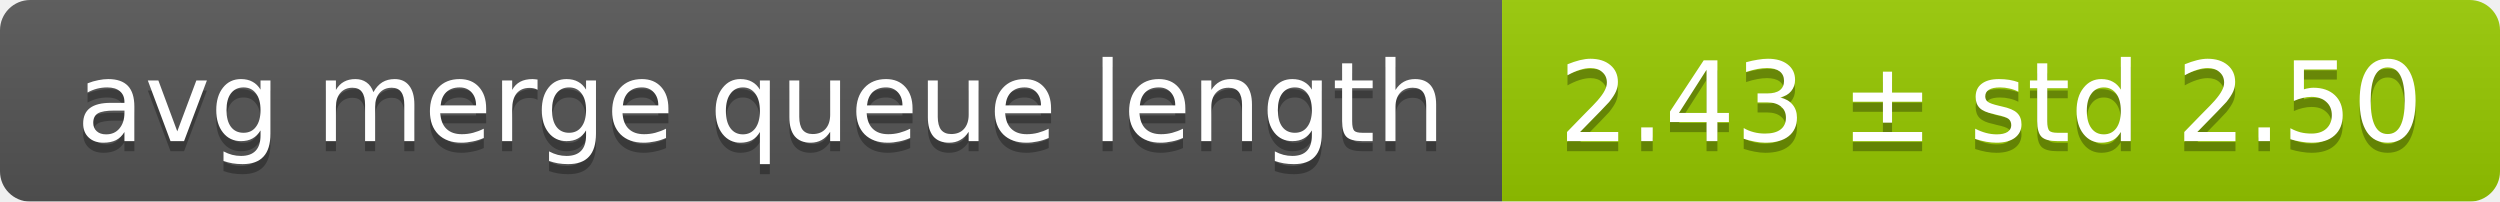
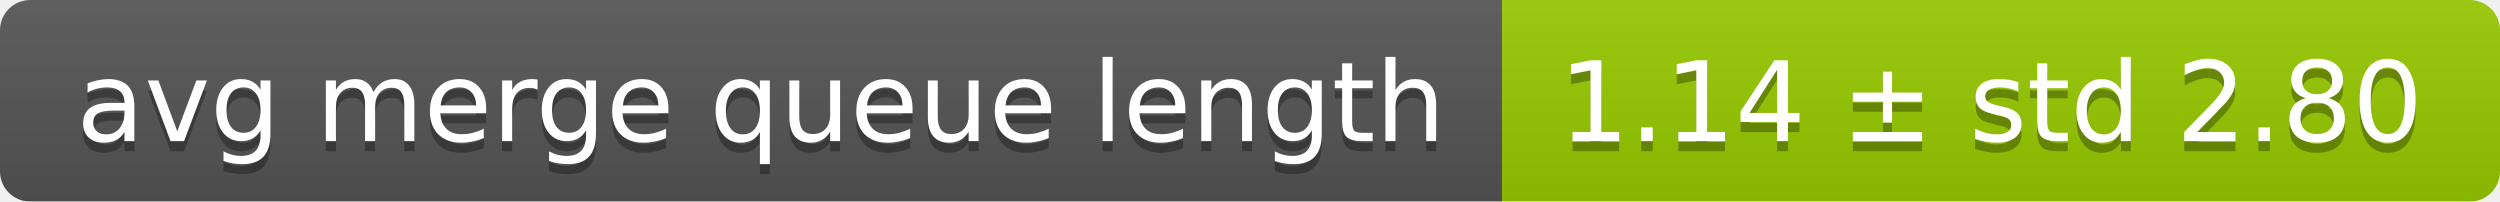
<svg xmlns="http://www.w3.org/2000/svg" width="248" height="20">
  <linearGradient id="smooth" x2="0" y2="100%">
    <stop offset="0" stop-color="#bbb" stop-opacity=".1" />
    <stop offset="1" stop-opacity=".1" />
  </linearGradient>
  <mask id="round">
    <rect width="248" height="20" rx="3" fill="#fff" />
  </mask>
  <g mask="url(#round)">
    <rect width="149" height="20" fill="#555" />
    <rect x="149" width="99" height="20" fill="#97ca00" />
    <rect width="248" height="20" fill="url(#smooth)" />
  </g>
  <g fill="#fff" text-anchor="middle" font-family="DejaVu Sans,Verdana,Geneva,sans-serif" font-size="11">
    <text x="75.5" y="15" fill="#010101" fill-opacity=".3">avg merge queue length</text>
    <text x="75.5" y="14">avg merge queue length</text>
-     <text x="197.5" y="15" fill="#010101" fill-opacity=".3">2.43 ± std 2.50</text>
-     <text x="197.5" y="14">2.43 ± std 2.50</text>
+     <text x="197.5" y="15" fill="#010101" fill-opacity=".3">1.14 ± std 2.80</text>
+     <text x="197.5" y="14">1.14 ± std 2.80</text>
  </g>
</svg>
